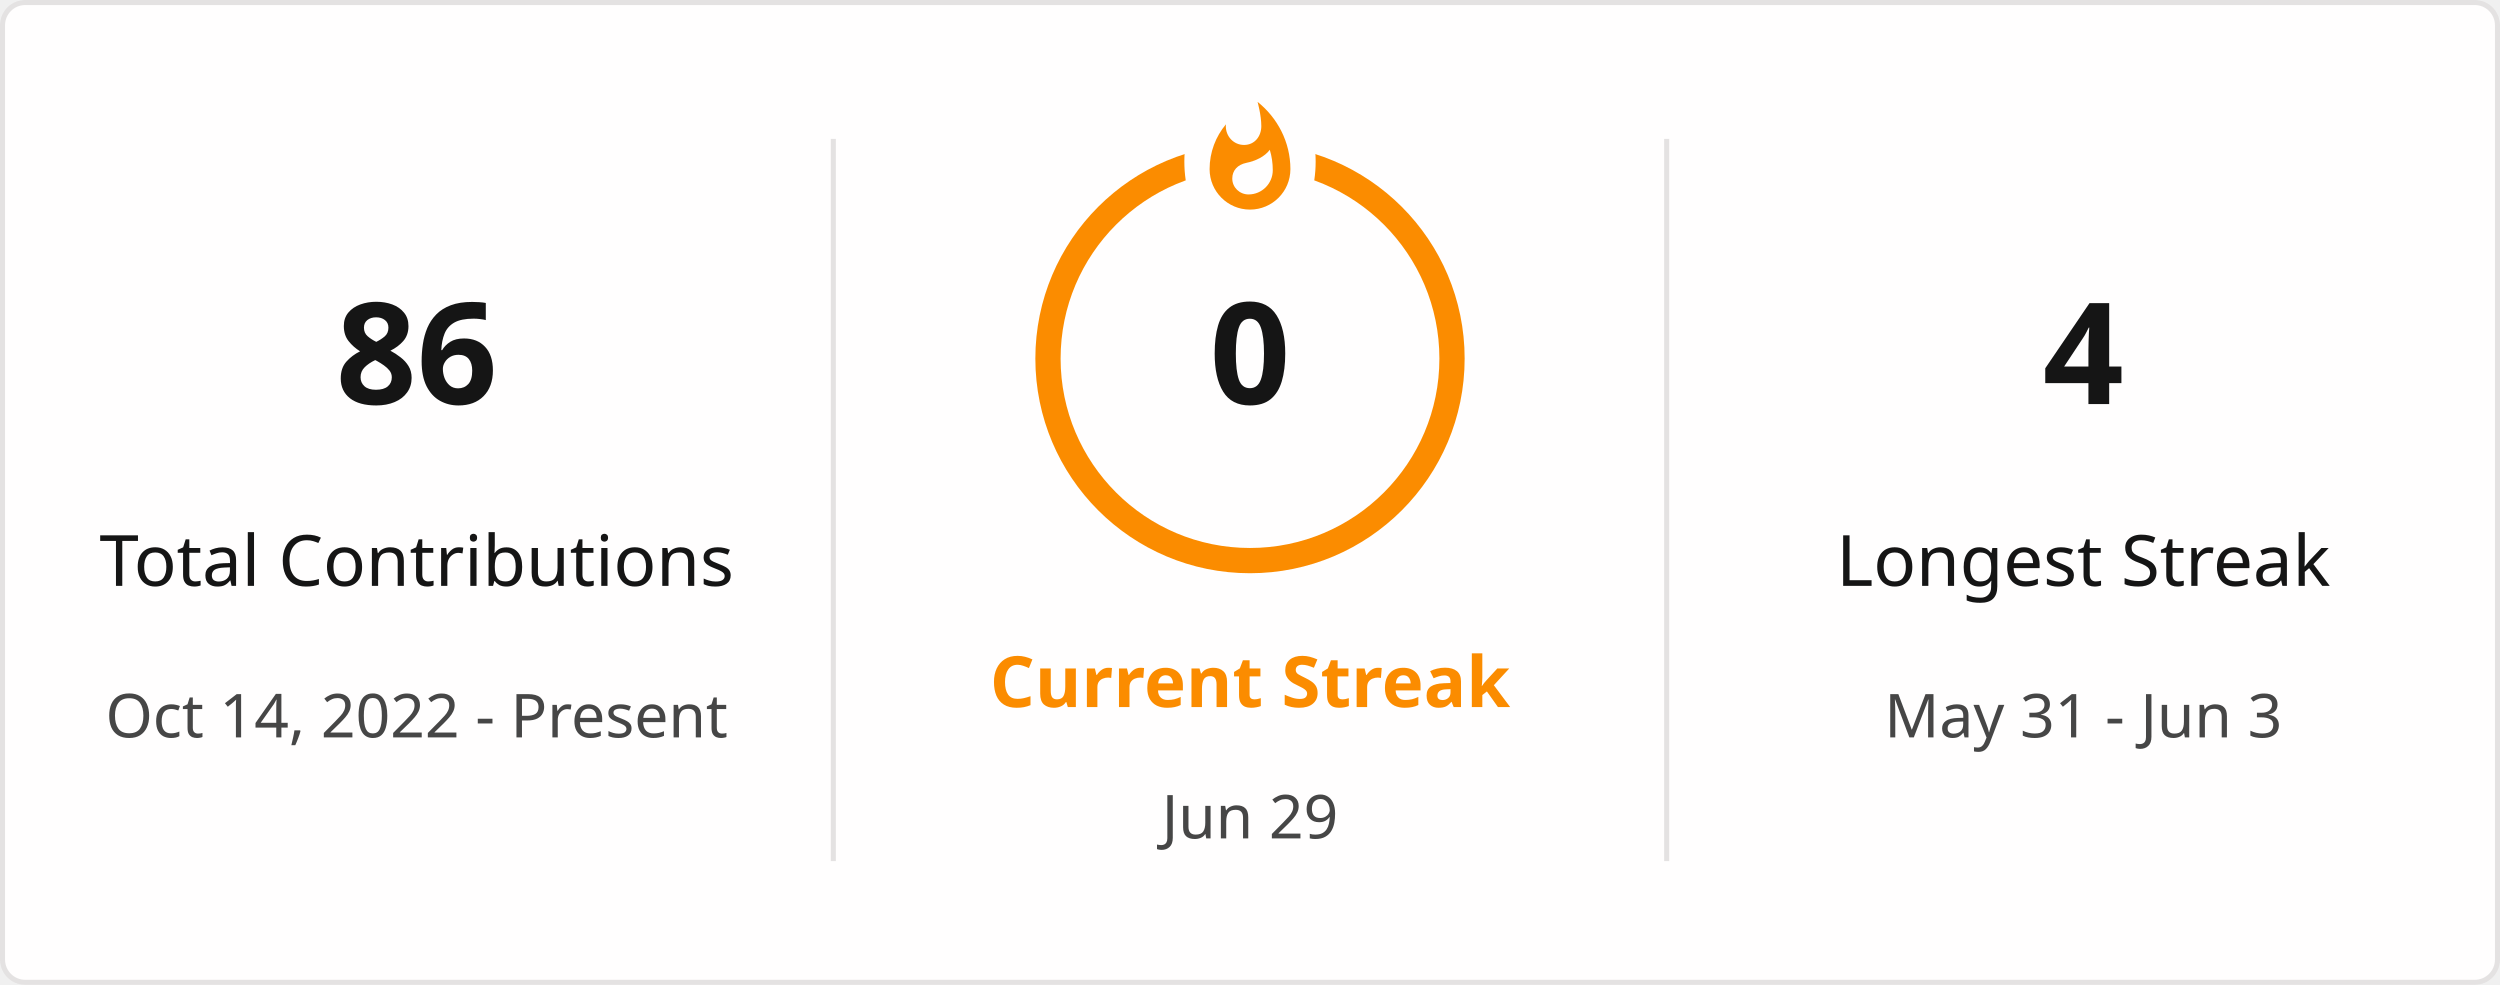
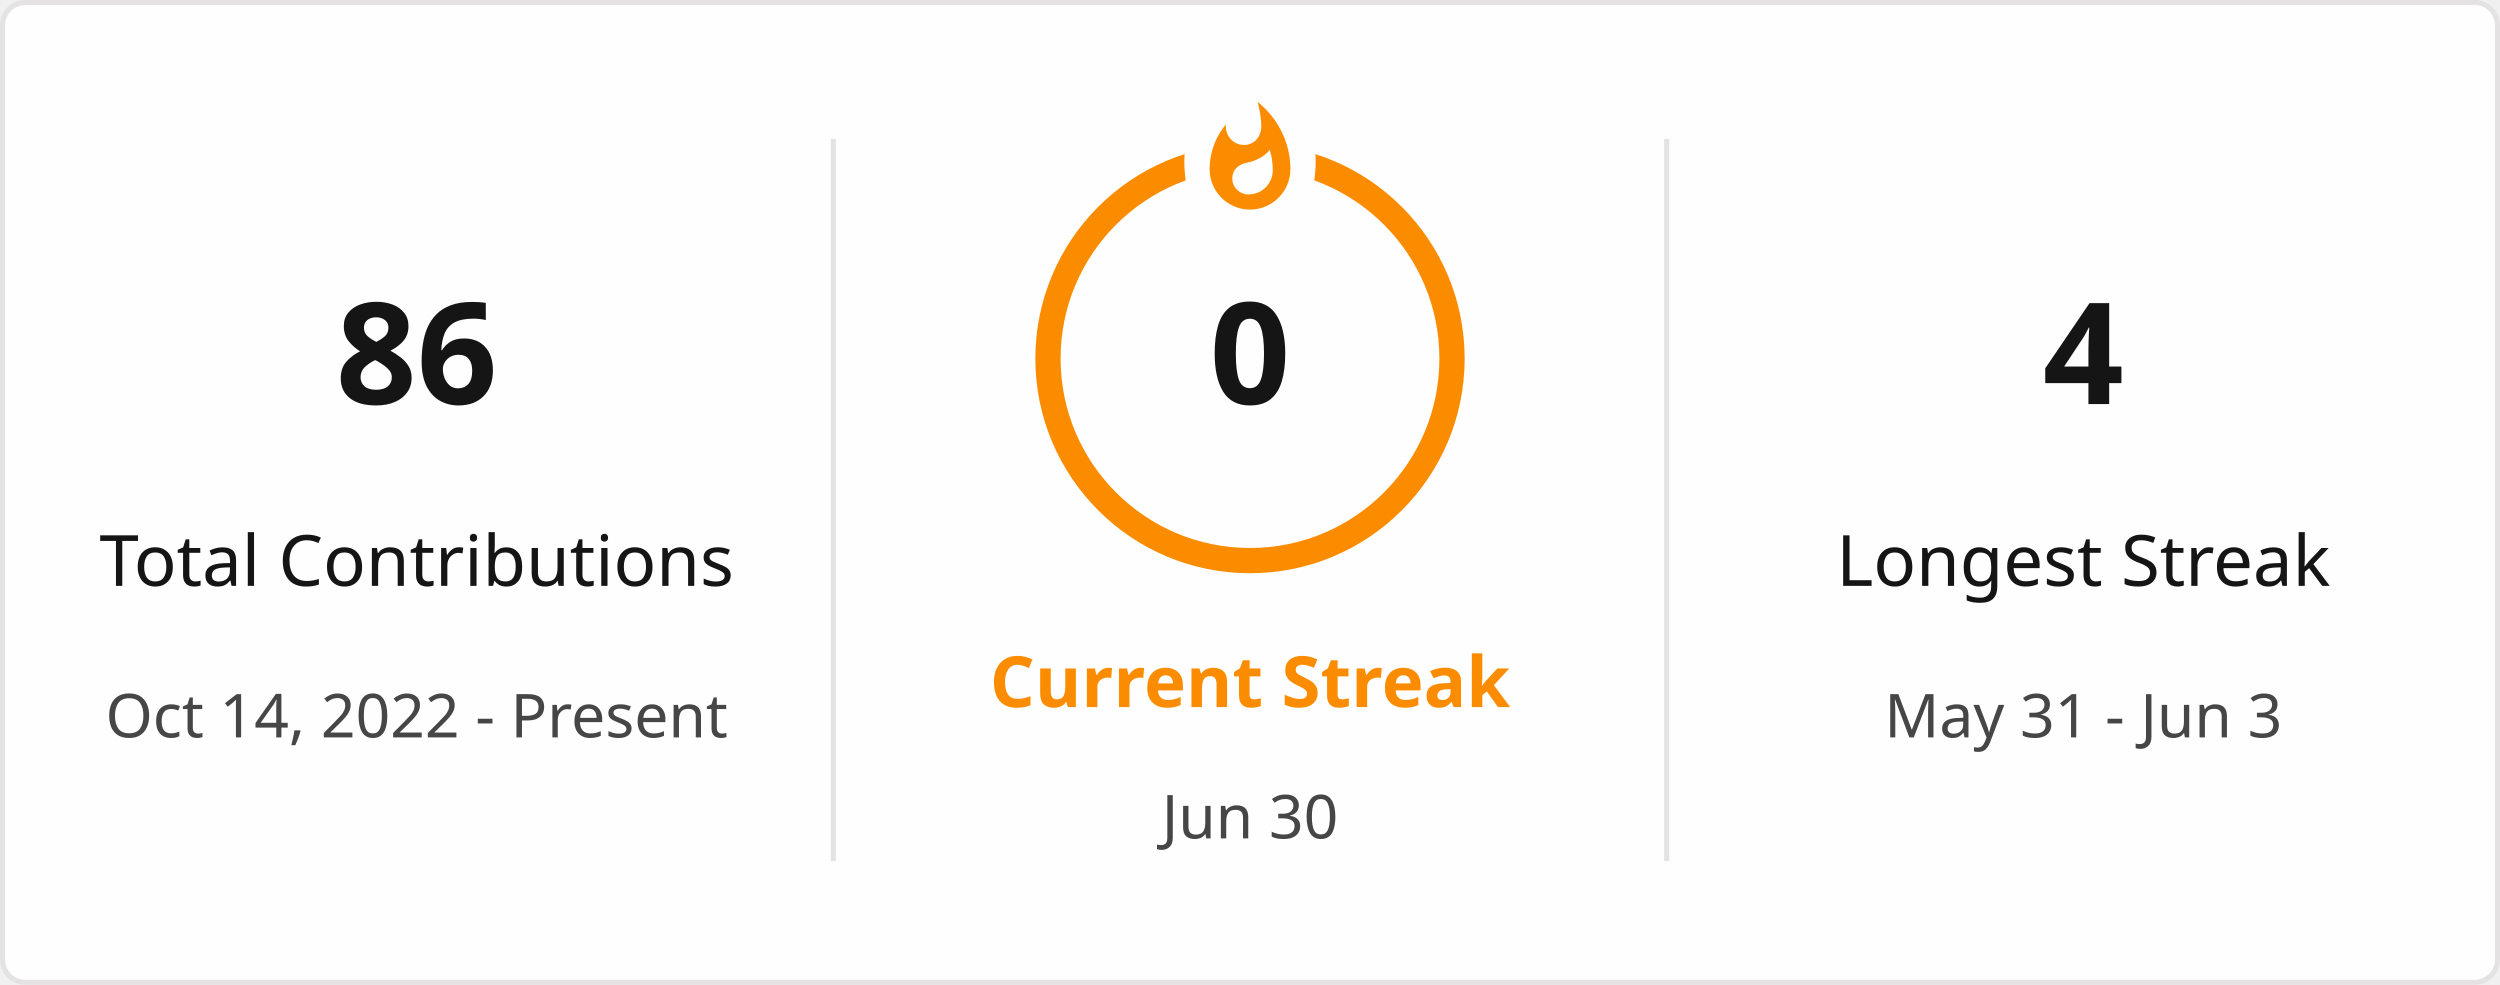
<svg xmlns="http://www.w3.org/2000/svg" style="isolation: isolate" viewBox="0 0 495 195" width="495px" height="195px" direction="ltr">
  <defs>
    <clipPath id="outer_rectangle">
      <rect width="495" height="195" rx="4.5" />
    </clipPath>
    <mask id="mask_out_ring_behind_fire">
      <rect width="495" height="195" fill="white" />
      <ellipse id="mask-ellipse" cx="247.5" cy="32" rx="13" ry="18" fill="black" />
    </mask>
  </defs>
  <g clip-path="url(#outer_rectangle)">
    <g style="isolation: isolate">
      <rect stroke="#E4E2E2" fill="#FFFEFE" rx="4.5" x="0.5" y="0.5" width="494" height="194" />
    </g>
    <g style="isolation: isolate">
      <line x1="165" y1="28" x2="165" y2="170" vector-effect="non-scaling-stroke" stroke-width="1" stroke="#E4E2E2" stroke-linejoin="miter" stroke-linecap="square" stroke-miterlimit="3" />
      <line x1="330" y1="28" x2="330" y2="170" vector-effect="non-scaling-stroke" stroke-width="1" stroke="#E4E2E2" stroke-linejoin="miter" stroke-linecap="square" stroke-miterlimit="3" />
    </g>
    <g style="isolation: isolate">
      <g transform="translate(82.5, 48)">
        <text x="0" y="32" stroke-width="0" text-anchor="middle" fill="#151515" stroke="none" font-family="&quot;Segoe UI&quot;, Ubuntu, sans-serif" font-weight="700" font-size="28px" font-style="normal" style="opacity: 1; opacity: 1;">
                        86
                    </text>
      </g>
      <g transform="translate(82.5, 84)">
        <text x="0" y="32" stroke-width="0" text-anchor="middle" fill="#151515" stroke="none" font-family="&quot;Segoe UI&quot;, Ubuntu, sans-serif" font-weight="400" font-size="14px" font-style="normal" style="opacity: 1; opacity: 1;">
                        Total Contributions
                    </text>
      </g>
      <g transform="translate(82.5, 114)">
        <text x="0" y="32" stroke-width="0" text-anchor="middle" fill="#464646" stroke="none" font-family="&quot;Segoe UI&quot;, Ubuntu, sans-serif" font-weight="400" font-size="12px" font-style="normal" style="opacity: 1; opacity: 1;">
                        Oct 14, 2022 - Present
                    </text>
      </g>
    </g>
    <g style="isolation: isolate">
      <g transform="translate(247.5, 108)">
        <text x="0" y="32" stroke-width="0" text-anchor="middle" fill="#FB8C00" stroke="none" font-family="&quot;Segoe UI&quot;, Ubuntu, sans-serif" font-weight="700" font-size="14px" font-style="normal" style="opacity: 1; opacity: 1;">
                        Current Streak
                    </text>
      </g>
      <g transform="translate(247.5, 145)">
        <text x="0" y="21" stroke-width="0" text-anchor="middle" fill="#464646" stroke="none" font-family="&quot;Segoe UI&quot;, Ubuntu, sans-serif" font-weight="400" font-size="12px" font-style="normal" style="opacity: 1; opacity: 1;">
-                         Jun 29
+                         Jun 30
                    </text>
      </g>
      <g mask="url(#mask_out_ring_behind_fire)">
        <circle cx="247.5" cy="71" r="40" fill="none" stroke="#FB8C00" stroke-width="5" style="opacity: 1; opacity: 1;" />
      </g>
      <g transform="translate(247.5, 19.5)" stroke-opacity="0" style="opacity: 1; opacity: 1;">
        <path d="M -12 -0.5 L 15 -0.5 L 15 23.5 L -12 23.5 L -12 -0.5 Z" fill="none" />
        <path d="M 1.5 0.67 C 1.5 0.67 2.24 3.32 2.24 5.47 C 2.24 7.53 0.89 9.2 -1.17 9.2 C -3.23 9.2 -4.79 7.53 -4.79 5.47 L -4.76 5.11 C -6.78 7.51 -8 10.62 -8 13.99 C -8 18.41 -4.42 22 0 22 C 4.42 22 8 18.41 8 13.99 C 8 8.6 5.41 3.79 1.5 0.67 Z M -0.29 19 C -2.07 19 -3.51 17.6 -3.51 15.86 C -3.51 14.24 -2.46 13.1 -0.7 12.74 C 1.07 12.38 2.9 11.53 3.92 10.16 C 4.31 11.45 4.51 12.81 4.51 14.2 C 4.51 16.85 2.36 19 -0.29 19 Z" fill="#FB8C00" stroke-opacity="0" />
      </g>
      <g transform="translate(247.5, 48)">
        <text x="0" y="32" stroke-width="0" text-anchor="middle" fill="#151515" stroke="none" font-family="&quot;Segoe UI&quot;, Ubuntu, sans-serif" font-weight="700" font-size="28px" font-style="normal" style="font-size: 28px;">
                        0
                    </text>
      </g>
    </g>
    <g style="isolation: isolate">
      <g transform="translate(412.5, 48)">
        <text x="0" y="32" stroke-width="0" text-anchor="middle" fill="#151515" stroke="none" font-family="&quot;Segoe UI&quot;, Ubuntu, sans-serif" font-weight="700" font-size="28px" font-style="normal" style="opacity: 1; opacity: 1;">
                        4
                    </text>
      </g>
      <g transform="translate(412.5, 84)">
        <text x="0" y="32" stroke-width="0" text-anchor="middle" fill="#151515" stroke="none" font-family="&quot;Segoe UI&quot;, Ubuntu, sans-serif" font-weight="400" font-size="14px" font-style="normal" style="opacity: 1; opacity: 1;">
                        Longest Streak
                    </text>
      </g>
      <g transform="translate(412.5, 114)">
        <text x="0" y="32" stroke-width="0" text-anchor="middle" fill="#464646" stroke="none" font-family="&quot;Segoe UI&quot;, Ubuntu, sans-serif" font-weight="400" font-size="12px" font-style="normal" style="opacity: 1; opacity: 1;">
                        May 31 - Jun 3
                    </text>
      </g>
    </g>
  </g>
</svg>
